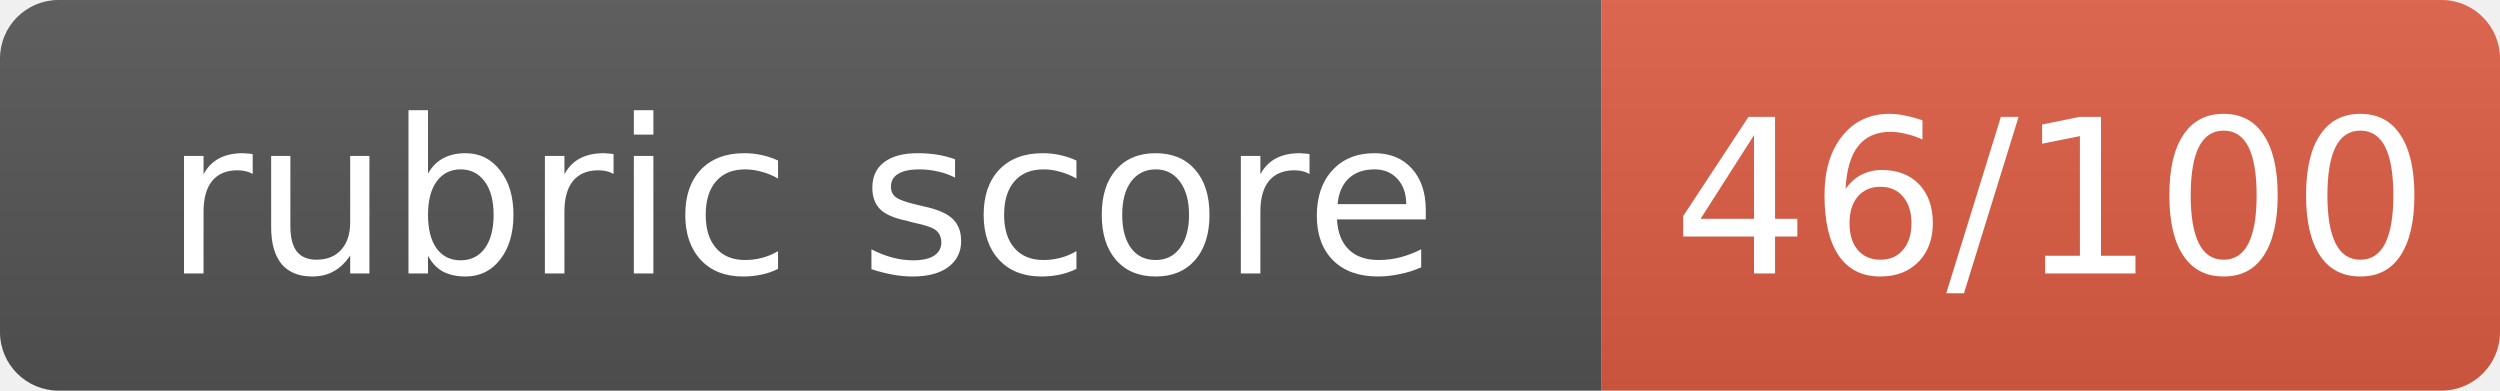
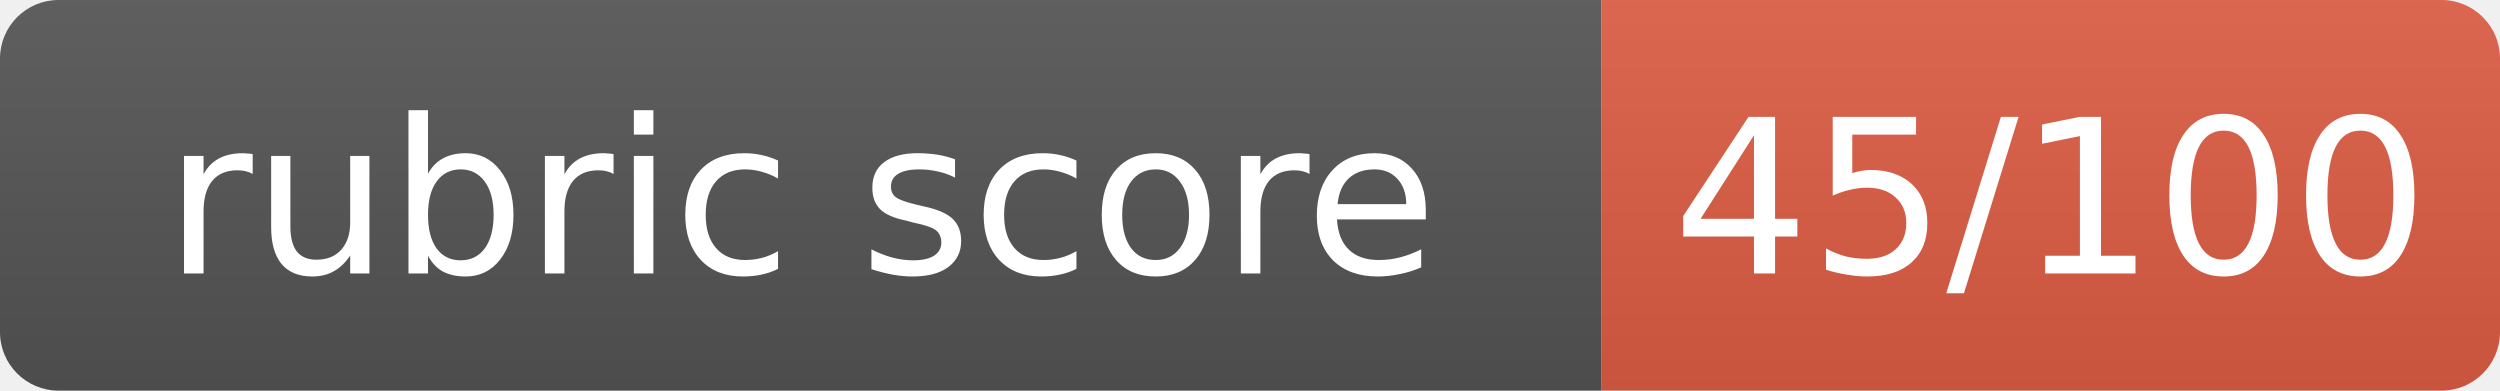
- <svg xmlns="http://www.w3.org/2000/svg" width="128" height="20" role="img" aria-label="rubric score: 46/100, Incomplete (thought leadership artifact not submitted)">
+ <svg xmlns="http://www.w3.org/2000/svg" width="128" height="20" role="img" aria-label="rubric score: 45/100, Incomplete (thought leadership artifact not submitted)">
  <linearGradient id="s" x2="0" y2="100%">
    <stop offset="0" stop-color="#bbb" stop-opacity=".1" />
    <stop offset="1" stop-opacity=".1" />
  </linearGradient>
  <clipPath id="r">
    <rect width="128" height="20" rx="3" fill="#fff" />
  </clipPath>
  <g clip-path="url(#r)">
    <rect width="82" height="20" fill="#555" />
    <rect x="82" width="46" height="20" fill="#e05d44" />
    <rect width="128" height="20" fill="url(#s)" />
  </g>
  <g fill="#fff" text-anchor="middle" font-family="Verdana,Geneva,DejaVu Sans,sans-serif" font-size="11">
    <text x="41.0" y="14">rubric score</text>
-     <text x="105.0" y="14">46/100</text>
+     <text x="105.0" y="14">45/100</text>
  </g>
</svg>
